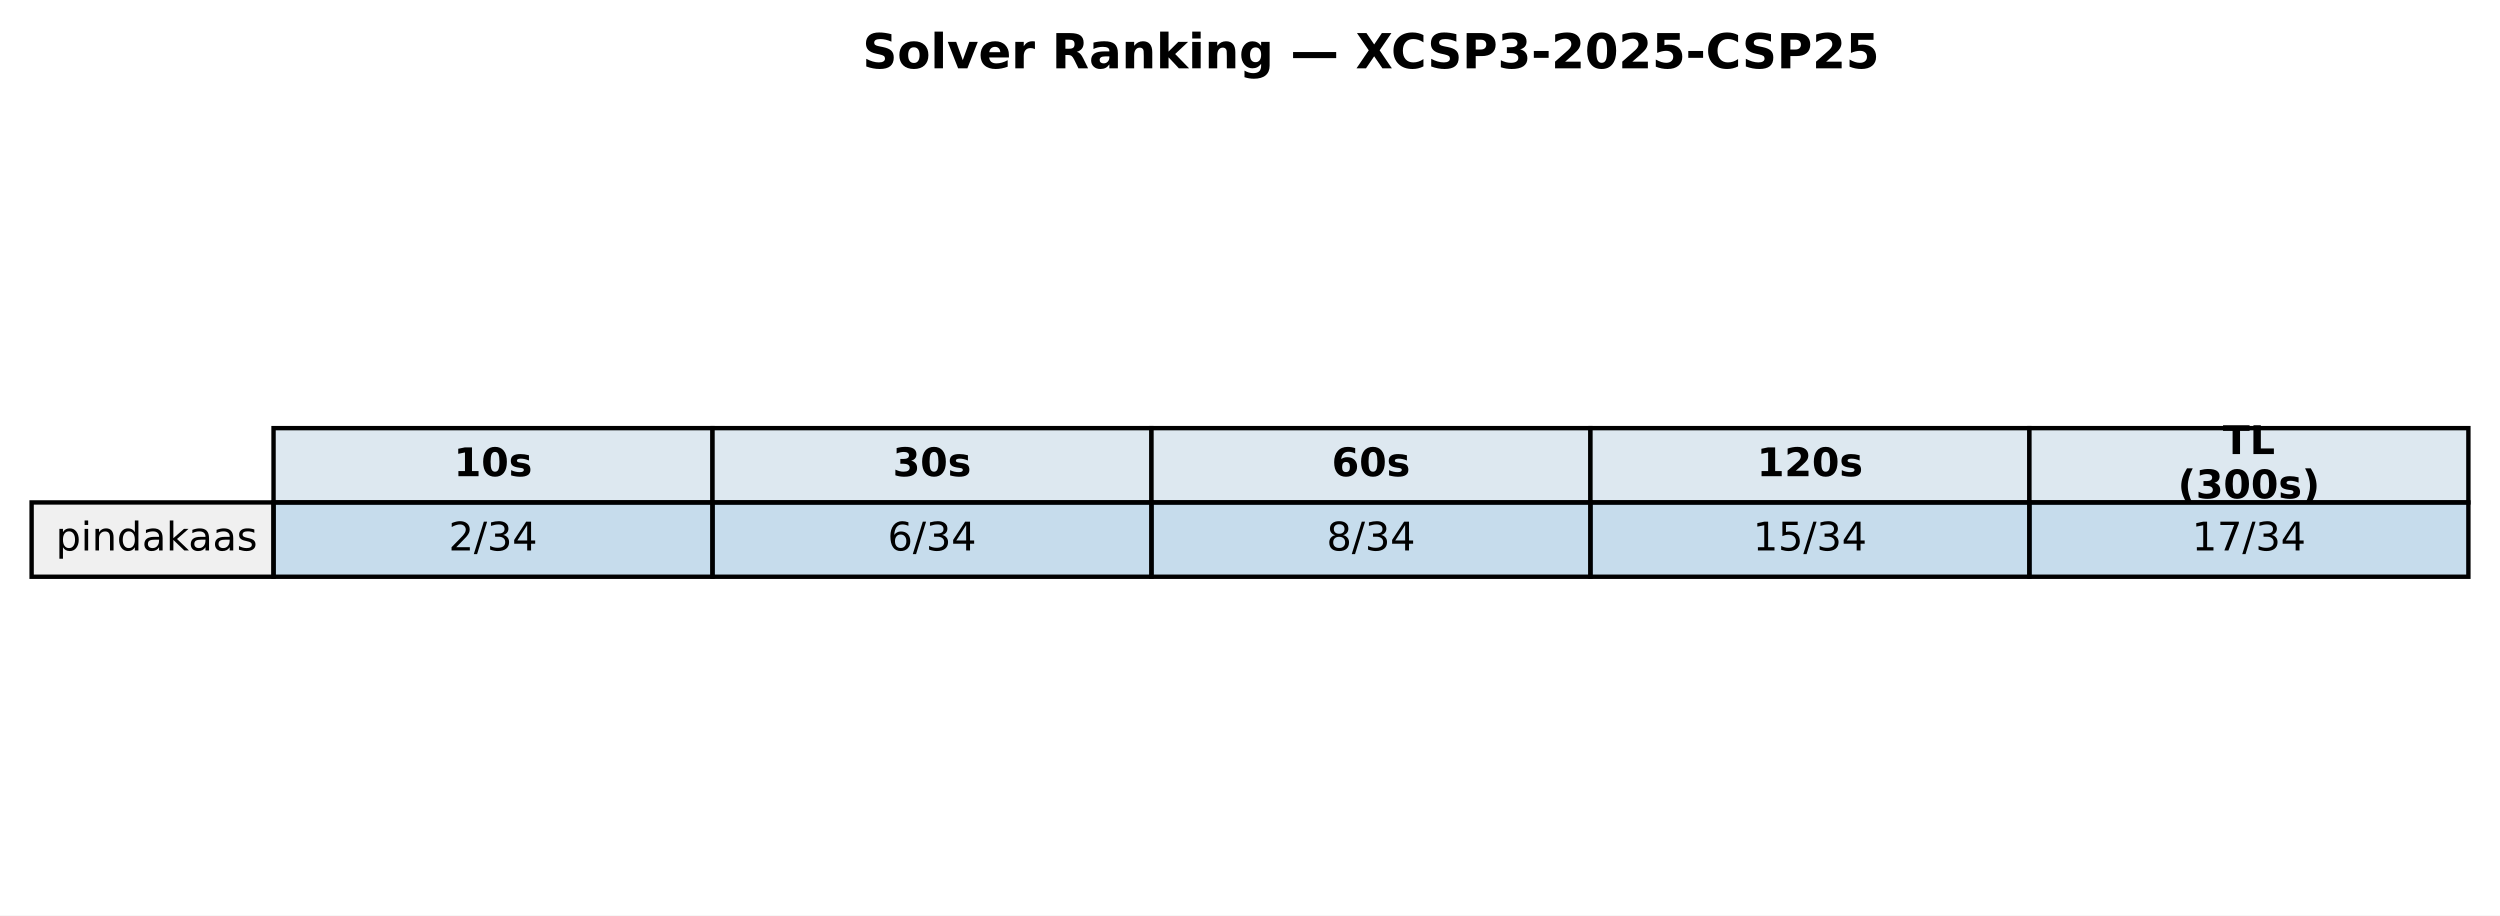
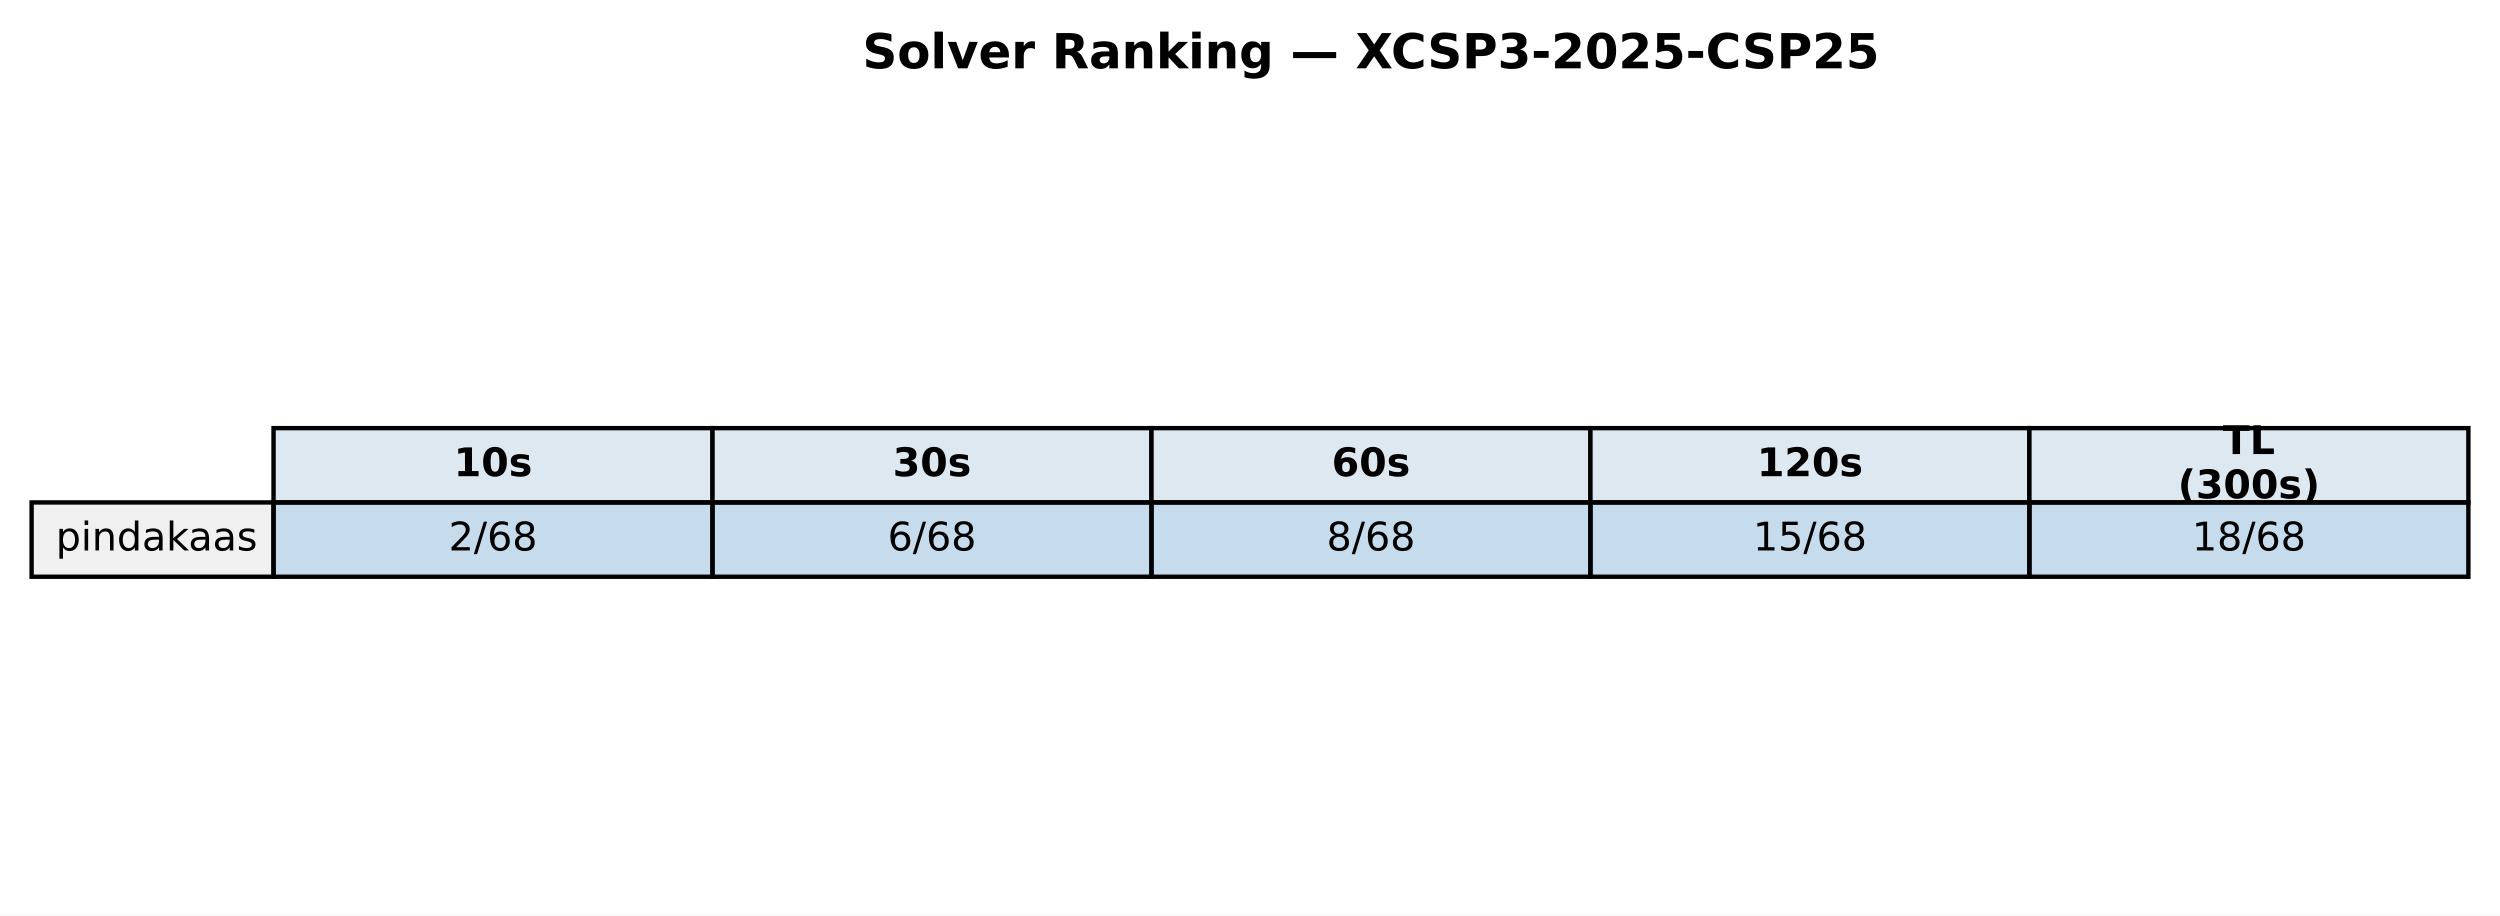
<svg xmlns="http://www.w3.org/2000/svg" xmlns:xlink="http://www.w3.org/1999/xlink" width="569.414pt" height="208.518pt" viewBox="0 0 569.414 208.518" version="1.1">
  <defs>
    <style type="text/css">*{stroke-linejoin: round; stroke-linecap: butt}</style>
  </defs>
  <g id="figure_1">
    <g id="patch_1">
      <path d="M 0 208.518  L 569.414 208.518  L 569.414 0  L 0 0  z " style="fill: #ffffff" />
    </g>
    <g id="axes_1">
      <g id="table_1">
        <g id="patch_2">
          <path d="M 62.304 114.438  L 162.286 114.438  L 162.286 97.514  L 62.304 97.514  z " style="fill: #dde8f0; stroke: #000000; stroke-linejoin: miter" />
        </g>
        <g id="text_1">
          <g transform="translate(103.3544 108.4594) scale(0.09 -0.09)">
            <defs>
              <path id="DejaVuSans-Bold-31" d="M 750 831  L 1813 831  L 1813 3847  L 722 3622  L 722 4441  L 1806 4666  L 2950 4666  L 2950 831  L 4013 831  L 4013 0  L 750 0  L 750 831  z " transform="scale(0.015625)" />
              <path id="DejaVuSans-Bold-30" d="M 2944 2338  Q 2944 3213 2780 3570  Q 2616 3928 2228 3928  Q 1841 3928 1675 3570  Q 1509 3213 1509 2338  Q 1509 1453 1675 1090  Q 1841 728 2228 728  Q 2613 728 2778 1090  Q 2944 1453 2944 2338  z M 4147 2328  Q 4147 1169 3647 539  Q 3147 -91 2228 -91  Q 1306 -91 806 539  Q 306 1169 306 2328  Q 306 3491 806 4120  Q 1306 4750 2228 4750  Q 3147 4750 3647 4120  Q 4147 3491 4147 2328  z " transform="scale(0.015625)" />
              <path id="DejaVuSans-Bold-73" d="M 3272 3391  L 3272 2541  Q 2913 2691 2578 2766  Q 2244 2841 1947 2841  Q 1628 2841 1473 2761  Q 1319 2681 1319 2516  Q 1319 2381 1436 2309  Q 1553 2238 1856 2203  L 2053 2175  Q 2913 2066 3209 1816  Q 3506 1566 3506 1031  Q 3506 472 3093 190  Q 2681 -91 1863 -91  Q 1516 -91 1145 -36  Q 775 19 384 128  L 384 978  Q 719 816 1070 734  Q 1422 653 1784 653  Q 2113 653 2278 743  Q 2444 834 2444 1013  Q 2444 1163 2330 1236  Q 2216 1309 1875 1350  L 1678 1375  Q 931 1469 631 1722  Q 331 1975 331 2491  Q 331 3047 712 3315  Q 1094 3584 1881 3584  Q 2191 3584 2531 3537  Q 2872 3491 3272 3391  z " transform="scale(0.015625)" />
            </defs>
            <use xlink:href="#DejaVuSans-Bold-31" />
            <use xlink:href="#DejaVuSans-Bold-30" transform="translate(69.58008 0)" />
            <use xlink:href="#DejaVuSans-Bold-73" transform="translate(139.1602 0)" />
          </g>
        </g>
        <g id="patch_3">
          <path d="M 162.286 114.438  L 262.268 114.438  L 262.268 97.514  L 162.286 97.514  z " style="fill: #dde8f0; stroke: #000000; stroke-linejoin: miter" />
        </g>
        <g id="text_2">
          <g transform="translate(203.3365 108.4594) scale(0.09 -0.09)">
            <defs>
              <path id="DejaVuSans-Bold-33" d="M 2981 2516  Q 3453 2394 3698 2092  Q 3944 1791 3944 1325  Q 3944 631 3412 270  Q 2881 -91 1863 -91  Q 1503 -91 1142 -33  Q 781 25 428 141  L 428 1069  Q 766 900 1098 814  Q 1431 728 1753 728  Q 2231 728 2486 893  Q 2741 1059 2741 1369  Q 2741 1688 2480 1852  Q 2219 2016 1709 2016  L 1228 2016  L 1228 2791  L 1734 2791  Q 2188 2791 2409 2933  Q 2631 3075 2631 3366  Q 2631 3634 2415 3781  Q 2200 3928 1806 3928  Q 1516 3928 1219 3862  Q 922 3797 628 3669  L 628 4550  Q 984 4650 1334 4700  Q 1684 4750 2022 4750  Q 2931 4750 3382 4451  Q 3834 4153 3834 3553  Q 3834 3144 3618 2883  Q 3403 2622 2981 2516  z " transform="scale(0.015625)" />
            </defs>
            <use xlink:href="#DejaVuSans-Bold-33" />
            <use xlink:href="#DejaVuSans-Bold-30" transform="translate(69.58008 0)" />
            <use xlink:href="#DejaVuSans-Bold-73" transform="translate(139.1602 0)" />
          </g>
        </g>
        <g id="patch_4">
          <path d="M 262.268 114.438  L 362.25 114.438  L 362.25 97.514  L 262.268 97.514  z " style="fill: #dde8f0; stroke: #000000; stroke-linejoin: miter" />
        </g>
        <g id="text_3">
          <g transform="translate(303.3186 108.4594) scale(0.09 -0.09)">
            <defs>
              <path id="DejaVuSans-Bold-36" d="M 2316 2303  Q 2000 2303 1842 2098  Q 1684 1894 1684 1484  Q 1684 1075 1842 870  Q 2000 666 2316 666  Q 2634 666 2792 870  Q 2950 1075 2950 1484  Q 2950 1894 2792 2098  Q 2634 2303 2316 2303  z M 3803 4544  L 3803 3681  Q 3506 3822 3243 3889  Q 2981 3956 2731 3956  Q 2194 3956 1894 3657  Q 1594 3359 1544 2772  Q 1750 2925 1990 3001  Q 2231 3078 2516 3078  Q 3231 3078 3670 2659  Q 4109 2241 4109 1563  Q 4109 813 3618 361  Q 3128 -91 2303 -91  Q 1394 -91 895 523  Q 397 1138 397 2266  Q 397 3422 980 4083  Q 1563 4744 2578 4744  Q 2900 4744 3203 4694  Q 3506 4644 3803 4544  z " transform="scale(0.015625)" />
            </defs>
            <use xlink:href="#DejaVuSans-Bold-36" />
            <use xlink:href="#DejaVuSans-Bold-30" transform="translate(69.58008 0)" />
            <use xlink:href="#DejaVuSans-Bold-73" transform="translate(139.1602 0)" />
          </g>
        </g>
        <g id="patch_5">
          <path d="M 362.25 114.438  L 462.232 114.438  L 462.232 97.514  L 362.25 97.514  z " style="fill: #dde8f0; stroke: #000000; stroke-linejoin: miter" />
        </g>
        <g id="text_4">
          <g transform="translate(400.1697 108.4594) scale(0.09 -0.09)">
            <defs>
              <path id="DejaVuSans-Bold-32" d="M 1844 884  L 3897 884  L 3897 0  L 506 0  L 506 884  L 2209 2388  Q 2438 2594 2547 2791  Q 2656 2988 2656 3200  Q 2656 3528 2436 3728  Q 2216 3928 1850 3928  Q 1569 3928 1234 3808  Q 900 3688 519 3450  L 519 4475  Q 925 4609 1322 4679  Q 1719 4750 2100 4750  Q 2938 4750 3402 4381  Q 3866 4013 3866 3353  Q 3866 2972 3669 2642  Q 3472 2313 2841 1759  L 1844 884  z " transform="scale(0.015625)" />
            </defs>
            <use xlink:href="#DejaVuSans-Bold-31" />
            <use xlink:href="#DejaVuSans-Bold-32" transform="translate(69.58008 0)" />
            <use xlink:href="#DejaVuSans-Bold-30" transform="translate(139.1602 0)" />
            <use xlink:href="#DejaVuSans-Bold-73" transform="translate(208.7402 0)" />
          </g>
        </g>
        <g id="patch_6">
          <path d="M 462.232 114.438  L 562.214 114.438  L 562.214 97.514  L 462.232 97.514  z " style="fill: #dde8f0; stroke: #000000; stroke-linejoin: miter" />
        </g>
        <g id="text_5">
          <g transform="translate(506.2858 103.4204) scale(0.09 -0.09)">
            <defs>
              <path id="DejaVuSans-Bold-54" d="M 31 4666  L 4331 4666  L 4331 3756  L 2784 3756  L 2784 0  L 1581 0  L 1581 3756  L 31 3756  L 31 4666  z " transform="scale(0.015625)" />
              <path id="DejaVuSans-Bold-4c" d="M 588 4666  L 1791 4666  L 1791 909  L 3903 909  L 3903 0  L 588 0  L 588 4666  z " transform="scale(0.015625)" />
            </defs>
            <use xlink:href="#DejaVuSans-Bold-54" />
            <use xlink:href="#DejaVuSans-Bold-4c" transform="translate(68.21289 0)" />
          </g>
          <g transform="translate(496.0385 113.4984) scale(0.09 -0.09)">
            <defs>
              <path id="DejaVuSans-Bold-28" d="M 2413 -844  L 1484 -844  Q 1006 -72 778 623  Q 550 1319 550 2003  Q 550 2688 779 3389  Q 1009 4091 1484 4856  L 2413 4856  Q 2013 4116 1813 3408  Q 1613 2700 1613 2009  Q 1613 1319 1811 609  Q 2009 -100 2413 -844  z " transform="scale(0.015625)" />
              <path id="DejaVuSans-Bold-29" d="M 513 -844  Q 913 -100 1113 609  Q 1313 1319 1313 2009  Q 1313 2700 1113 3408  Q 913 4116 513 4856  L 1441 4856  Q 1916 4091 2145 3389  Q 2375 2688 2375 2003  Q 2375 1319 2147 623  Q 1919 -72 1441 -844  L 513 -844  z " transform="scale(0.015625)" />
            </defs>
            <use xlink:href="#DejaVuSans-Bold-28" />
            <use xlink:href="#DejaVuSans-Bold-33" transform="translate(45.70312 0)" />
            <use xlink:href="#DejaVuSans-Bold-30" transform="translate(115.2832 0)" />
            <use xlink:href="#DejaVuSans-Bold-30" transform="translate(184.8633 0)" />
            <use xlink:href="#DejaVuSans-Bold-73" transform="translate(254.4434 0)" />
            <use xlink:href="#DejaVuSans-Bold-29" transform="translate(313.9648 0)" />
          </g>
        </g>
        <g id="patch_7">
          <path d="M 7.2 131.363  L 62.304 131.363  L 62.304 114.438  L 7.2 114.438  z " style="fill: #f0f0f0; stroke: #000000; stroke-linejoin: miter" />
        </g>
        <g id="text_6">
          <g transform="translate(12.71036 125.3841) scale(0.09 -0.09)">
            <defs>
              <path id="DejaVuSans-70" d="M 1159 525  L 1159 -1331  L 581 -1331  L 581 3500  L 1159 3500  L 1159 2969  Q 1341 3281 1617 3432  Q 1894 3584 2278 3584  Q 2916 3584 3314 3078  Q 3713 2572 3713 1747  Q 3713 922 3314 415  Q 2916 -91 2278 -91  Q 1894 -91 1617 61  Q 1341 213 1159 525  z M 3116 1747  Q 3116 2381 2855 2742  Q 2594 3103 2138 3103  Q 1681 3103 1420 2742  Q 1159 2381 1159 1747  Q 1159 1113 1420 752  Q 1681 391 2138 391  Q 2594 391 2855 752  Q 3116 1113 3116 1747  z " transform="scale(0.015625)" />
              <path id="DejaVuSans-69" d="M 603 3500  L 1178 3500  L 1178 0  L 603 0  L 603 3500  z M 603 4863  L 1178 4863  L 1178 4134  L 603 4134  L 603 4863  z " transform="scale(0.015625)" />
              <path id="DejaVuSans-6e" d="M 3513 2113  L 3513 0  L 2938 0  L 2938 2094  Q 2938 2591 2744 2837  Q 2550 3084 2163 3084  Q 1697 3084 1428 2787  Q 1159 2491 1159 1978  L 1159 0  L 581 0  L 581 3500  L 1159 3500  L 1159 2956  Q 1366 3272 1645 3428  Q 1925 3584 2291 3584  Q 2894 3584 3203 3211  Q 3513 2838 3513 2113  z " transform="scale(0.015625)" />
              <path id="DejaVuSans-64" d="M 2906 2969  L 2906 4863  L 3481 4863  L 3481 0  L 2906 0  L 2906 525  Q 2725 213 2448 61  Q 2172 -91 1784 -91  Q 1150 -91 751 415  Q 353 922 353 1747  Q 353 2572 751 3078  Q 1150 3584 1784 3584  Q 2172 3584 2448 3432  Q 2725 3281 2906 2969  z M 947 1747  Q 947 1113 1208 752  Q 1469 391 1925 391  Q 2381 391 2643 752  Q 2906 1113 2906 1747  Q 2906 2381 2643 2742  Q 2381 3103 1925 3103  Q 1469 3103 1208 2742  Q 947 2381 947 1747  z " transform="scale(0.015625)" />
              <path id="DejaVuSans-61" d="M 2194 1759  Q 1497 1759 1228 1600  Q 959 1441 959 1056  Q 959 750 1161 570  Q 1363 391 1709 391  Q 2188 391 2477 730  Q 2766 1069 2766 1631  L 2766 1759  L 2194 1759  z M 3341 1997  L 3341 0  L 2766 0  L 2766 531  Q 2569 213 2275 61  Q 1981 -91 1556 -91  Q 1019 -91 701 211  Q 384 513 384 1019  Q 384 1609 779 1909  Q 1175 2209 1959 2209  L 2766 2209  L 2766 2266  Q 2766 2663 2505 2880  Q 2244 3097 1772 3097  Q 1472 3097 1187 3025  Q 903 2953 641 2809  L 641 3341  Q 956 3463 1253 3523  Q 1550 3584 1831 3584  Q 2591 3584 2966 3190  Q 3341 2797 3341 1997  z " transform="scale(0.015625)" />
              <path id="DejaVuSans-6b" d="M 581 4863  L 1159 4863  L 1159 1991  L 2875 3500  L 3609 3500  L 1753 1863  L 3688 0  L 2938 0  L 1159 1709  L 1159 0  L 581 0  L 581 4863  z " transform="scale(0.015625)" />
              <path id="DejaVuSans-73" d="M 2834 3397  L 2834 2853  Q 2591 2978 2328 3040  Q 2066 3103 1784 3103  Q 1356 3103 1142 2972  Q 928 2841 928 2578  Q 928 2378 1081 2264  Q 1234 2150 1697 2047  L 1894 2003  Q 2506 1872 2764 1633  Q 3022 1394 3022 966  Q 3022 478 2636 193  Q 2250 -91 1575 -91  Q 1294 -91 989 -36  Q 684 19 347 128  L 347 722  Q 666 556 975 473  Q 1284 391 1588 391  Q 1994 391 2212 530  Q 2431 669 2431 922  Q 2431 1156 2273 1281  Q 2116 1406 1581 1522  L 1381 1569  Q 847 1681 609 1914  Q 372 2147 372 2553  Q 372 3047 722 3315  Q 1072 3584 1716 3584  Q 2034 3584 2315 3537  Q 2597 3491 2834 3397  z " transform="scale(0.015625)" />
            </defs>
            <use xlink:href="#DejaVuSans-70" />
            <use xlink:href="#DejaVuSans-69" transform="translate(63.47656 0)" />
            <use xlink:href="#DejaVuSans-6e" transform="translate(91.25977 0)" />
            <use xlink:href="#DejaVuSans-64" transform="translate(154.6387 0)" />
            <use xlink:href="#DejaVuSans-61" transform="translate(218.1152 0)" />
            <use xlink:href="#DejaVuSans-6b" transform="translate(279.3945 0)" />
            <use xlink:href="#DejaVuSans-61" transform="translate(335.5547 0)" />
            <use xlink:href="#DejaVuSans-61" transform="translate(396.834 0)" />
            <use xlink:href="#DejaVuSans-73" transform="translate(458.1133 0)" />
          </g>
        </g>
        <g id="patch_8">
          <path d="M 62.304 131.363  L 162.286 131.363  L 162.286 114.438  L 62.304 114.438  z " style="fill: #1f77b4; fill-opacity: 0.25; stroke: #000000; stroke-linejoin: miter" />
        </g>
        <g id="text_7">
          <g transform="translate(102.1894 125.3841) scale(0.09 -0.09)">
            <defs>
              <path id="DejaVuSans-32" d="M 1228 531  L 3431 531  L 3431 0  L 469 0  L 469 531  Q 828 903 1448 1529  Q 2069 2156 2228 2338  Q 2531 2678 2651 2914  Q 2772 3150 2772 3378  Q 2772 3750 2511 3984  Q 2250 4219 1831 4219  Q 1534 4219 1204 4116  Q 875 4013 500 3803  L 500 4441  Q 881 4594 1212 4672  Q 1544 4750 1819 4750  Q 2544 4750 2975 4387  Q 3406 4025 3406 3419  Q 3406 3131 3298 2873  Q 3191 2616 2906 2266  Q 2828 2175 2409 1742  Q 1991 1309 1228 531  z " transform="scale(0.015625)" />
              <path id="DejaVuSans-2f" d="M 1625 4666  L 2156 4666  L 531 -594  L 0 -594  L 1625 4666  z " transform="scale(0.015625)" />
-               <path id="DejaVuSans-33" d="M 2597 2516  Q 3050 2419 3304 2112  Q 3559 1806 3559 1356  Q 3559 666 3084 287  Q 2609 -91 1734 -91  Q 1441 -91 1130 -33  Q 819 25 488 141  L 488 750  Q 750 597 1062 519  Q 1375 441 1716 441  Q 2309 441 2620 675  Q 2931 909 2931 1356  Q 2931 1769 2642 2001  Q 2353 2234 1838 2234  L 1294 2234  L 1294 2753  L 1863 2753  Q 2328 2753 2575 2939  Q 2822 3125 2822 3475  Q 2822 3834 2567 4026  Q 2313 4219 1838 4219  Q 1578 4219 1281 4162  Q 984 4106 628 3988  L 628 4550  Q 988 4650 1302 4700  Q 1616 4750 1894 4750  Q 2613 4750 3031 4423  Q 3450 4097 3450 3541  Q 3450 3153 3228 2886  Q 3006 2619 2597 2516  z " transform="scale(0.015625)" />
-               <path id="DejaVuSans-34" d="M 2419 4116  L 825 1625  L 2419 1625  L 2419 4116  z M 2253 4666  L 3047 4666  L 3047 1625  L 3713 1625  L 3713 1100  L 3047 1100  L 3047 0  L 2419 0  L 2419 1100  L 313 1100  L 313 1709  L 2253 4666  z " transform="scale(0.015625)" />
+               <path id="DejaVuSans-36" d="M 2113 2584  Q 1688 2584 1439 2293  Q 1191 2003 1191 1497  Q 1191 994 1439 701  Q 1688 409 2113 409  Q 2538 409 2786 701  Q 3034 994 3034 1497  Q 3034 2003 2786 2293  Q 2538 2584 2113 2584  z M 3366 4563  L 3366 3988  Q 3128 4100 2886 4159  Q 2644 4219 2406 4219  Q 1781 4219 1451 3797  Q 1122 3375 1075 2522  Q 1259 2794 1537 2939  Q 1816 3084 2150 3084  Q 2853 3084 3261 2657  Q 3669 2231 3669 1497  Q 3669 778 3244 343  Q 2819 -91 2113 -91  Q 1303 -91 875 529  Q 447 1150 447 2328  Q 447 3434 972 4092  Q 1497 4750 2381 4750  Q 2619 4750 2861 4703  Q 3103 4656 3366 4563  z " transform="scale(0.015625)" />
+               <path id="DejaVuSans-38" d="M 2034 2216  Q 1584 2216 1326 1975  Q 1069 1734 1069 1313  Q 1069 891 1326 650  Q 1584 409 2034 409  Q 2484 409 2743 651  Q 3003 894 3003 1313  Q 3003 1734 2745 1975  Q 2488 2216 2034 2216  z M 1403 2484  Q 997 2584 770 2862  Q 544 3141 544 3541  Q 544 4100 942 4425  Q 1341 4750 2034 4750  Q 2731 4750 3128 4425  Q 3525 4100 3525 3541  Q 3525 3141 3298 2862  Q 3072 2584 2669 2484  Q 3125 2378 3379 2068  Q 3634 1759 3634 1313  Q 3634 634 3220 271  Q 2806 -91 2034 -91  Q 1263 -91 848 271  Q 434 634 434 1313  Q 434 1759 690 2068  Q 947 2378 1403 2484  z M 1172 3481  Q 1172 3119 1398 2916  Q 1625 2713 2034 2713  Q 2441 2713 2670 2916  Q 2900 3119 2900 3481  Q 2900 3844 2670 4047  Q 2441 4250 2034 4250  Q 1625 4250 1398 4047  Q 1172 3844 1172 3481  z " transform="scale(0.015625)" />
            </defs>
            <use xlink:href="#DejaVuSans-32" />
            <use xlink:href="#DejaVuSans-2f" transform="translate(63.62305 0)" />
-             <use xlink:href="#DejaVuSans-33" transform="translate(97.31445 0)" />
-             <use xlink:href="#DejaVuSans-34" transform="translate(160.9375 0)" />
+             <use xlink:href="#DejaVuSans-36" transform="translate(97.31445 0)" />
+             <use xlink:href="#DejaVuSans-38" transform="translate(160.9375 0)" />
          </g>
        </g>
        <g id="patch_9">
          <path d="M 162.286 131.363  L 262.268 131.363  L 262.268 114.438  L 162.286 114.438  z " style="fill: #1f77b4; fill-opacity: 0.25; stroke: #000000; stroke-linejoin: miter" />
        </g>
        <g id="text_8">
          <g transform="translate(202.1714 125.3841) scale(0.09 -0.09)">
-             <defs>
-               <path id="DejaVuSans-36" d="M 2113 2584  Q 1688 2584 1439 2293  Q 1191 2003 1191 1497  Q 1191 994 1439 701  Q 1688 409 2113 409  Q 2538 409 2786 701  Q 3034 994 3034 1497  Q 3034 2003 2786 2293  Q 2538 2584 2113 2584  z M 3366 4563  L 3366 3988  Q 3128 4100 2886 4159  Q 2644 4219 2406 4219  Q 1781 4219 1451 3797  Q 1122 3375 1075 2522  Q 1259 2794 1537 2939  Q 1816 3084 2150 3084  Q 2853 3084 3261 2657  Q 3669 2231 3669 1497  Q 3669 778 3244 343  Q 2819 -91 2113 -91  Q 1303 -91 875 529  Q 447 1150 447 2328  Q 447 3434 972 4092  Q 1497 4750 2381 4750  Q 2619 4750 2861 4703  Q 3103 4656 3366 4563  z " transform="scale(0.015625)" />
-             </defs>
            <use xlink:href="#DejaVuSans-36" />
            <use xlink:href="#DejaVuSans-2f" transform="translate(63.62305 0)" />
-             <use xlink:href="#DejaVuSans-33" transform="translate(97.31445 0)" />
-             <use xlink:href="#DejaVuSans-34" transform="translate(160.9375 0)" />
+             <use xlink:href="#DejaVuSans-36" transform="translate(97.31445 0)" />
+             <use xlink:href="#DejaVuSans-38" transform="translate(160.9375 0)" />
          </g>
        </g>
        <g id="patch_10">
          <path d="M 262.268 131.363  L 362.25 131.363  L 362.25 114.438  L 262.268 114.438  z " style="fill: #1f77b4; fill-opacity: 0.25; stroke: #000000; stroke-linejoin: miter" />
        </g>
        <g id="text_9">
          <g transform="translate(302.1535 125.3841) scale(0.09 -0.09)">
-             <defs>
-               <path id="DejaVuSans-38" d="M 2034 2216  Q 1584 2216 1326 1975  Q 1069 1734 1069 1313  Q 1069 891 1326 650  Q 1584 409 2034 409  Q 2484 409 2743 651  Q 3003 894 3003 1313  Q 3003 1734 2745 1975  Q 2488 2216 2034 2216  z M 1403 2484  Q 997 2584 770 2862  Q 544 3141 544 3541  Q 544 4100 942 4425  Q 1341 4750 2034 4750  Q 2731 4750 3128 4425  Q 3525 4100 3525 3541  Q 3525 3141 3298 2862  Q 3072 2584 2669 2484  Q 3125 2378 3379 2068  Q 3634 1759 3634 1313  Q 3634 634 3220 271  Q 2806 -91 2034 -91  Q 1263 -91 848 271  Q 434 634 434 1313  Q 434 1759 690 2068  Q 947 2378 1403 2484  z M 1172 3481  Q 1172 3119 1398 2916  Q 1625 2713 2034 2713  Q 2441 2713 2670 2916  Q 2900 3119 2900 3481  Q 2900 3844 2670 4047  Q 2441 4250 2034 4250  Q 1625 4250 1398 4047  Q 1172 3844 1172 3481  z " transform="scale(0.015625)" />
-             </defs>
            <use xlink:href="#DejaVuSans-38" />
            <use xlink:href="#DejaVuSans-2f" transform="translate(63.62305 0)" />
-             <use xlink:href="#DejaVuSans-33" transform="translate(97.31445 0)" />
-             <use xlink:href="#DejaVuSans-34" transform="translate(160.9375 0)" />
+             <use xlink:href="#DejaVuSans-36" transform="translate(97.31445 0)" />
+             <use xlink:href="#DejaVuSans-38" transform="translate(160.9375 0)" />
          </g>
        </g>
        <g id="patch_11">
          <path d="M 362.25 131.363  L 462.232 131.363  L 462.232 114.438  L 362.25 114.438  z " style="fill: #1f77b4; fill-opacity: 0.25; stroke: #000000; stroke-linejoin: miter" />
        </g>
        <g id="text_10">
          <g transform="translate(399.2725 125.3841) scale(0.09 -0.09)">
            <defs>
              <path id="DejaVuSans-31" d="M 794 531  L 1825 531  L 1825 4091  L 703 3866  L 703 4441  L 1819 4666  L 2450 4666  L 2450 531  L 3481 531  L 3481 0  L 794 0  L 794 531  z " transform="scale(0.015625)" />
              <path id="DejaVuSans-35" d="M 691 4666  L 3169 4666  L 3169 4134  L 1269 4134  L 1269 2991  Q 1406 3038 1543 3061  Q 1681 3084 1819 3084  Q 2600 3084 3056 2656  Q 3513 2228 3513 1497  Q 3513 744 3044 326  Q 2575 -91 1722 -91  Q 1428 -91 1123 -41  Q 819 9 494 109  L 494 744  Q 775 591 1075 516  Q 1375 441 1709 441  Q 2250 441 2565 725  Q 2881 1009 2881 1497  Q 2881 1984 2565 2268  Q 2250 2553 1709 2553  Q 1456 2553 1204 2497  Q 953 2441 691 2322  L 691 4666  z " transform="scale(0.015625)" />
            </defs>
            <use xlink:href="#DejaVuSans-31" />
            <use xlink:href="#DejaVuSans-35" transform="translate(63.62305 0)" />
            <use xlink:href="#DejaVuSans-2f" transform="translate(127.2461 0)" />
-             <use xlink:href="#DejaVuSans-33" transform="translate(160.9375 0)" />
-             <use xlink:href="#DejaVuSans-34" transform="translate(224.5605 0)" />
+             <use xlink:href="#DejaVuSans-36" transform="translate(160.9375 0)" />
+             <use xlink:href="#DejaVuSans-38" transform="translate(224.5605 0)" />
          </g>
        </g>
        <g id="patch_12">
          <path d="M 462.232 131.363  L 562.214 131.363  L 562.214 114.438  L 462.232 114.438  z " style="fill: #1f77b4; fill-opacity: 0.25; stroke: #000000; stroke-linejoin: miter" />
        </g>
        <g id="text_11">
          <g transform="translate(499.2545 125.3841) scale(0.09 -0.09)">
-             <defs>
-               <path id="DejaVuSans-37" d="M 525 4666  L 3525 4666  L 3525 4397  L 1831 0  L 1172 0  L 2766 4134  L 525 4134  L 525 4666  z " transform="scale(0.015625)" />
-             </defs>
            <use xlink:href="#DejaVuSans-31" />
-             <use xlink:href="#DejaVuSans-37" transform="translate(63.62305 0)" />
+             <use xlink:href="#DejaVuSans-38" transform="translate(63.62305 0)" />
            <use xlink:href="#DejaVuSans-2f" transform="translate(127.2461 0)" />
-             <use xlink:href="#DejaVuSans-33" transform="translate(160.9375 0)" />
-             <use xlink:href="#DejaVuSans-34" transform="translate(224.5605 0)" />
+             <use xlink:href="#DejaVuSans-36" transform="translate(160.9375 0)" />
+             <use xlink:href="#DejaVuSans-38" transform="translate(224.5605 0)" />
          </g>
        </g>
      </g>
      <g id="text_12">
        <g transform="translate(196.4477 15.55828) scale(0.11 -0.11)">
          <defs>
            <path id="DejaVuSans-Bold-53" d="M 3834 4519  L 3834 3531  Q 3450 3703 3084 3790  Q 2719 3878 2394 3878  Q 1963 3878 1756 3759  Q 1550 3641 1550 3391  Q 1550 3203 1689 3098  Q 1828 2994 2194 2919  L 2706 2816  Q 3484 2659 3812 2340  Q 4141 2022 4141 1434  Q 4141 663 3683 286  Q 3225 -91 2284 -91  Q 1841 -91 1394 -6  Q 947 78 500 244  L 500 1259  Q 947 1022 1364 901  Q 1781 781 2169 781  Q 2563 781 2772 912  Q 2981 1044 2981 1288  Q 2981 1506 2839 1625  Q 2697 1744 2272 1838  L 1806 1941  Q 1106 2091 782 2419  Q 459 2747 459 3303  Q 459 4000 909 4375  Q 1359 4750 2203 4750  Q 2588 4750 2994 4692  Q 3400 4634 3834 4519  z " transform="scale(0.015625)" />
            <path id="DejaVuSans-Bold-6f" d="M 2203 2784  Q 1831 2784 1636 2517  Q 1441 2250 1441 1747  Q 1441 1244 1636 976  Q 1831 709 2203 709  Q 2569 709 2762 976  Q 2956 1244 2956 1747  Q 2956 2250 2762 2517  Q 2569 2784 2203 2784  z M 2203 3584  Q 3106 3584 3614 3096  Q 4122 2609 4122 1747  Q 4122 884 3614 396  Q 3106 -91 2203 -91  Q 1297 -91 786 396  Q 275 884 275 1747  Q 275 2609 786 3096  Q 1297 3584 2203 3584  z " transform="scale(0.015625)" />
            <path id="DejaVuSans-Bold-6c" d="M 538 4863  L 1656 4863  L 1656 0  L 538 0  L 538 4863  z " transform="scale(0.015625)" />
            <path id="DejaVuSans-Bold-76" d="M 97 3500  L 1216 3500  L 2088 1081  L 2956 3500  L 4078 3500  L 2700 0  L 1472 0  L 97 3500  z " transform="scale(0.015625)" />
            <path id="DejaVuSans-Bold-65" d="M 4031 1759  L 4031 1441  L 1416 1441  Q 1456 1047 1700 850  Q 1944 653 2381 653  Q 2734 653 3104 758  Q 3475 863 3866 1075  L 3866 213  Q 3469 63 3072 -14  Q 2675 -91 2278 -91  Q 1328 -91 801 392  Q 275 875 275 1747  Q 275 2603 792 3093  Q 1309 3584 2216 3584  Q 3041 3584 3536 3087  Q 4031 2591 4031 1759  z M 2881 2131  Q 2881 2450 2695 2645  Q 2509 2841 2209 2841  Q 1884 2841 1681 2658  Q 1478 2475 1428 2131  L 2881 2131  z " transform="scale(0.015625)" />
            <path id="DejaVuSans-Bold-72" d="M 3138 2547  Q 2991 2616 2845 2648  Q 2700 2681 2553 2681  Q 2122 2681 1889 2404  Q 1656 2128 1656 1613  L 1656 0  L 538 0  L 538 3500  L 1656 3500  L 1656 2925  Q 1872 3269 2151 3426  Q 2431 3584 2822 3584  Q 2878 3584 2943 3579  Q 3009 3575 3134 3559  L 3138 2547  z " transform="scale(0.015625)" />
            <path id="DejaVuSans-Bold-20" transform="scale(0.015625)" />
            <path id="DejaVuSans-Bold-52" d="M 2297 2597  Q 2675 2597 2839 2737  Q 3003 2878 3003 3200  Q 3003 3519 2839 3656  Q 2675 3794 2297 3794  L 1791 3794  L 1791 2597  L 2297 2597  z M 1791 1766  L 1791 0  L 588 0  L 588 4666  L 2425 4666  Q 3347 4666 3776 4356  Q 4206 4047 4206 3378  Q 4206 2916 3982 2619  Q 3759 2322 3309 2181  Q 3556 2125 3751 1926  Q 3947 1728 4147 1325  L 4800 0  L 3519 0  L 2950 1159  Q 2778 1509 2601 1637  Q 2425 1766 2131 1766  L 1791 1766  z " transform="scale(0.015625)" />
            <path id="DejaVuSans-Bold-61" d="M 2106 1575  Q 1756 1575 1579 1456  Q 1403 1338 1403 1106  Q 1403 894 1545 773  Q 1688 653 1941 653  Q 2256 653 2472 879  Q 2688 1106 2688 1447  L 2688 1575  L 2106 1575  z M 3816 1997  L 3816 0  L 2688 0  L 2688 519  Q 2463 200 2181 54  Q 1900 -91 1497 -91  Q 953 -91 614 226  Q 275 544 275 1050  Q 275 1666 698 1953  Q 1122 2241 2028 2241  L 2688 2241  L 2688 2328  Q 2688 2594 2478 2717  Q 2269 2841 1825 2841  Q 1466 2841 1156 2769  Q 847 2697 581 2553  L 581 3406  Q 941 3494 1303 3539  Q 1666 3584 2028 3584  Q 2975 3584 3395 3211  Q 3816 2838 3816 1997  z " transform="scale(0.015625)" />
            <path id="DejaVuSans-Bold-6e" d="M 4056 2131  L 4056 0  L 2931 0  L 2931 347  L 2931 1631  Q 2931 2084 2911 2256  Q 2891 2428 2841 2509  Q 2775 2619 2662 2680  Q 2550 2741 2406 2741  Q 2056 2741 1856 2470  Q 1656 2200 1656 1722  L 1656 0  L 538 0  L 538 3500  L 1656 3500  L 1656 2988  Q 1909 3294 2193 3439  Q 2478 3584 2822 3584  Q 3428 3584 3742 3212  Q 4056 2841 4056 2131  z " transform="scale(0.015625)" />
            <path id="DejaVuSans-Bold-6b" d="M 538 4863  L 1656 4863  L 1656 2216  L 2944 3500  L 4244 3500  L 2534 1894  L 4378 0  L 3022 0  L 1656 1459  L 1656 0  L 538 0  L 538 4863  z " transform="scale(0.015625)" />
            <path id="DejaVuSans-Bold-69" d="M 538 3500  L 1656 3500  L 1656 0  L 538 0  L 538 3500  z M 538 4863  L 1656 4863  L 1656 3950  L 538 3950  L 538 4863  z " transform="scale(0.015625)" />
            <path id="DejaVuSans-Bold-67" d="M 2919 594  Q 2688 288 2409 144  Q 2131 0 1766 0  Q 1125 0 706 504  Q 288 1009 288 1791  Q 288 2575 706 3076  Q 1125 3578 1766 3578  Q 2131 3578 2409 3434  Q 2688 3291 2919 2981  L 2919 3500  L 4044 3500  L 4044 353  Q 4044 -491 3511 -936  Q 2978 -1381 1966 -1381  Q 1638 -1381 1331 -1331  Q 1025 -1281 716 -1178  L 716 -306  Q 1009 -475 1290 -558  Q 1572 -641 1856 -641  Q 2406 -641 2662 -400  Q 2919 -159 2919 353  L 2919 594  z M 2181 2772  Q 1834 2772 1640 2515  Q 1447 2259 1447 1791  Q 1447 1309 1634 1061  Q 1822 813 2181 813  Q 2531 813 2725 1069  Q 2919 1325 2919 1791  Q 2919 2259 2725 2515  Q 2531 2772 2181 2772  z " transform="scale(0.015625)" />
            <path id="DejaVuSans-Bold-2014" d="M 344 2156  L 6056 2156  L 6056 1350  L 344 1350  L 344 2156  z " transform="scale(0.015625)" />
            <path id="DejaVuSans-Bold-58" d="M 3188 2381  L 4806 0  L 3553 0  L 2463 1594  L 1381 0  L 122 0  L 1741 2381  L 184 4666  L 1441 4666  L 2463 3163  L 3481 4666  L 4744 4666  L 3188 2381  z " transform="scale(0.015625)" />
            <path id="DejaVuSans-Bold-43" d="M 4288 256  Q 3956 84 3597 -3  Q 3238 -91 2847 -91  Q 1681 -91 1000 561  Q 319 1213 319 2328  Q 319 3447 1000 4098  Q 1681 4750 2847 4750  Q 3238 4750 3597 4662  Q 3956 4575 4288 4403  L 4288 3438  Q 3953 3666 3628 3772  Q 3303 3878 2944 3878  Q 2300 3878 1931 3465  Q 1563 3053 1563 2328  Q 1563 1606 1931 1193  Q 2300 781 2944 781  Q 3303 781 3628 887  Q 3953 994 4288 1222  L 4288 256  z " transform="scale(0.015625)" />
            <path id="DejaVuSans-Bold-50" d="M 588 4666  L 2584 4666  Q 3475 4666 3951 4270  Q 4428 3875 4428 3144  Q 4428 2409 3951 2014  Q 3475 1619 2584 1619  L 1791 1619  L 1791 0  L 588 0  L 588 4666  z M 1791 3794  L 1791 2491  L 2456 2491  Q 2806 2491 2997 2661  Q 3188 2831 3188 3144  Q 3188 3456 2997 3625  Q 2806 3794 2456 3794  L 1791 3794  z " transform="scale(0.015625)" />
            <path id="DejaVuSans-Bold-2d" d="M 347 2297  L 2309 2297  L 2309 1388  L 347 1388  L 347 2297  z " transform="scale(0.015625)" />
            <path id="DejaVuSans-Bold-35" d="M 678 4666  L 3669 4666  L 3669 3781  L 1638 3781  L 1638 3059  Q 1775 3097 1914 3117  Q 2053 3138 2203 3138  Q 3056 3138 3531 2711  Q 4006 2284 4006 1522  Q 4006 766 3489 337  Q 2972 -91 2053 -91  Q 1656 -91 1267 -14  Q 878 63 494 219  L 494 1166  Q 875 947 1217 837  Q 1559 728 1863 728  Q 2300 728 2551 942  Q 2803 1156 2803 1522  Q 2803 1891 2551 2103  Q 2300 2316 1863 2316  Q 1603 2316 1309 2248  Q 1016 2181 678 2041  L 678 4666  z " transform="scale(0.015625)" />
          </defs>
          <use xlink:href="#DejaVuSans-Bold-53" />
          <use xlink:href="#DejaVuSans-Bold-6f" transform="translate(72.02148 0)" />
          <use xlink:href="#DejaVuSans-Bold-6c" transform="translate(140.7227 0)" />
          <use xlink:href="#DejaVuSans-Bold-76" transform="translate(175 0)" />
          <use xlink:href="#DejaVuSans-Bold-65" transform="translate(240.1855 0)" />
          <use xlink:href="#DejaVuSans-Bold-72" transform="translate(308.0078 0)" />
          <use xlink:href="#DejaVuSans-Bold-20" transform="translate(357.3242 0)" />
          <use xlink:href="#DejaVuSans-Bold-52" transform="translate(392.1387 0)" />
          <use xlink:href="#DejaVuSans-Bold-61" transform="translate(469.1406 0)" />
          <use xlink:href="#DejaVuSans-Bold-6e" transform="translate(536.6211 0)" />
          <use xlink:href="#DejaVuSans-Bold-6b" transform="translate(607.8125 0)" />
          <use xlink:href="#DejaVuSans-Bold-69" transform="translate(674.3164 0)" />
          <use xlink:href="#DejaVuSans-Bold-6e" transform="translate(708.5938 0)" />
          <use xlink:href="#DejaVuSans-Bold-67" transform="translate(779.7852 0)" />
          <use xlink:href="#DejaVuSans-Bold-20" transform="translate(851.3672 0)" />
          <use xlink:href="#DejaVuSans-Bold-2014" transform="translate(886.1816 0)" />
          <use xlink:href="#DejaVuSans-Bold-20" transform="translate(986.1816 0)" />
          <use xlink:href="#DejaVuSans-Bold-58" transform="translate(1020.996 0)" />
          <use xlink:href="#DejaVuSans-Bold-43" transform="translate(1094.471 0)" />
          <use xlink:href="#DejaVuSans-Bold-53" transform="translate(1169.734 0)" />
          <use xlink:href="#DejaVuSans-Bold-50" transform="translate(1241.756 0)" />
          <use xlink:href="#DejaVuSans-Bold-33" transform="translate(1315.047 0)" />
          <use xlink:href="#DejaVuSans-Bold-2d" transform="translate(1384.627 0)" />
          <use xlink:href="#DejaVuSans-Bold-32" transform="translate(1426.131 0)" />
          <use xlink:href="#DejaVuSans-Bold-30" transform="translate(1495.711 0)" />
          <use xlink:href="#DejaVuSans-Bold-32" transform="translate(1565.291 0)" />
          <use xlink:href="#DejaVuSans-Bold-35" transform="translate(1634.871 0)" />
          <use xlink:href="#DejaVuSans-Bold-2d" transform="translate(1704.451 0)" />
          <use xlink:href="#DejaVuSans-Bold-43" transform="translate(1745.955 0)" />
          <use xlink:href="#DejaVuSans-Bold-53" transform="translate(1821.219 0)" />
          <use xlink:href="#DejaVuSans-Bold-50" transform="translate(1893.24 0)" />
          <use xlink:href="#DejaVuSans-Bold-32" transform="translate(1966.531 0)" />
          <use xlink:href="#DejaVuSans-Bold-35" transform="translate(2036.111 0)" />
        </g>
      </g>
    </g>
  </g>
</svg>
